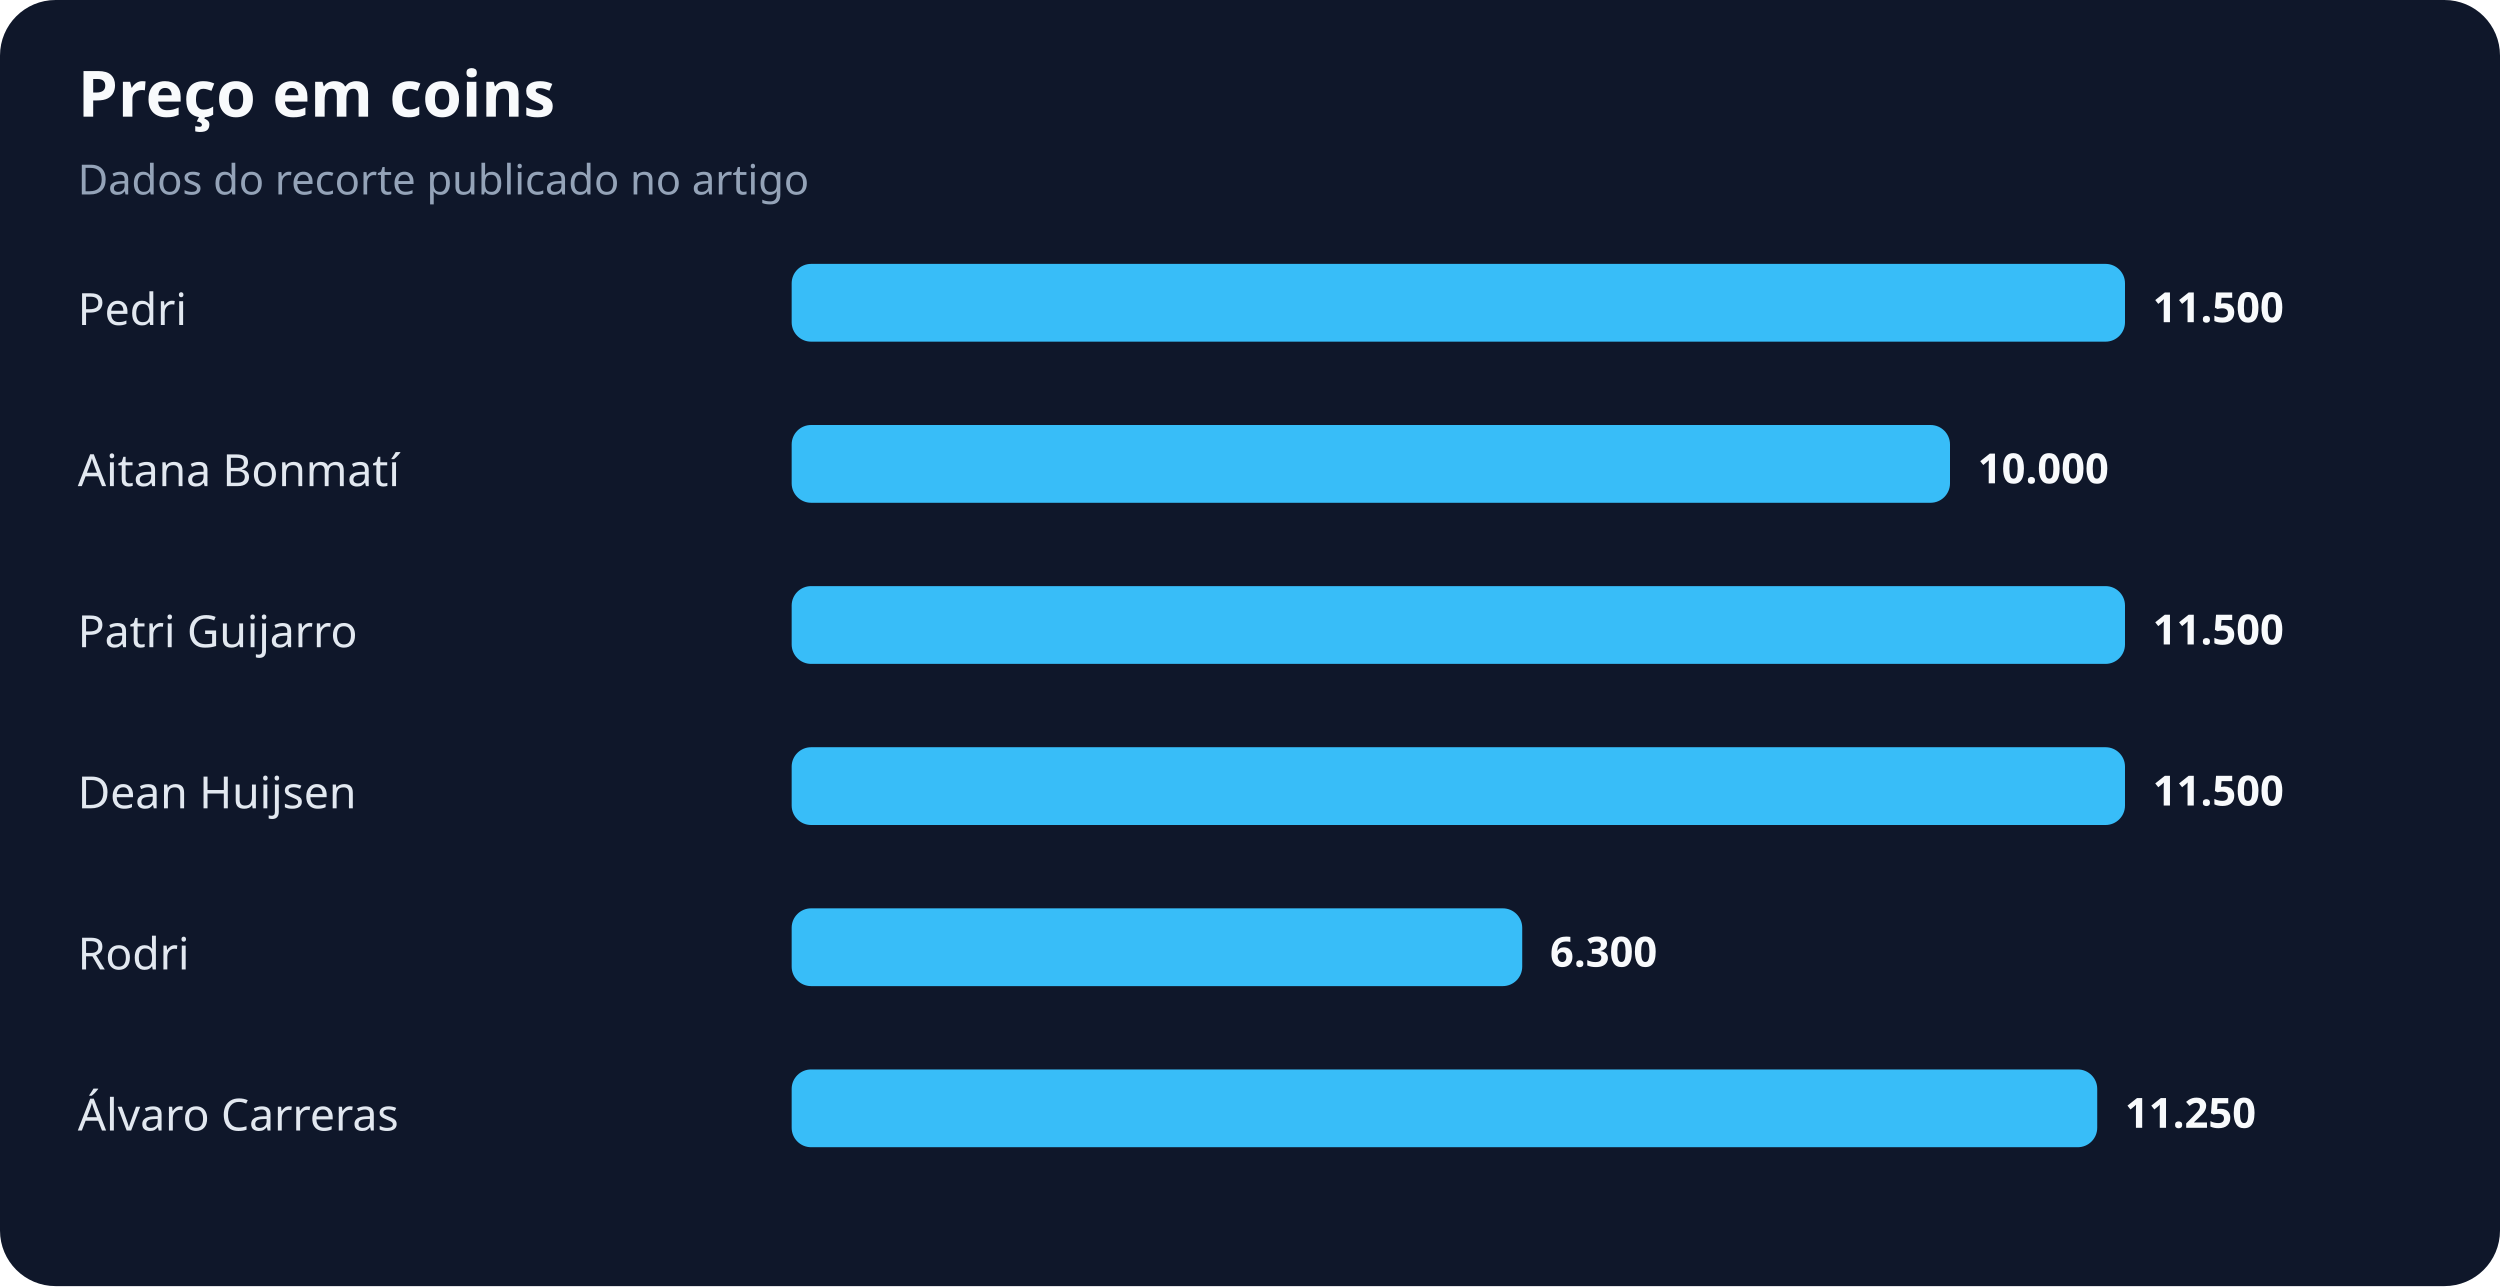
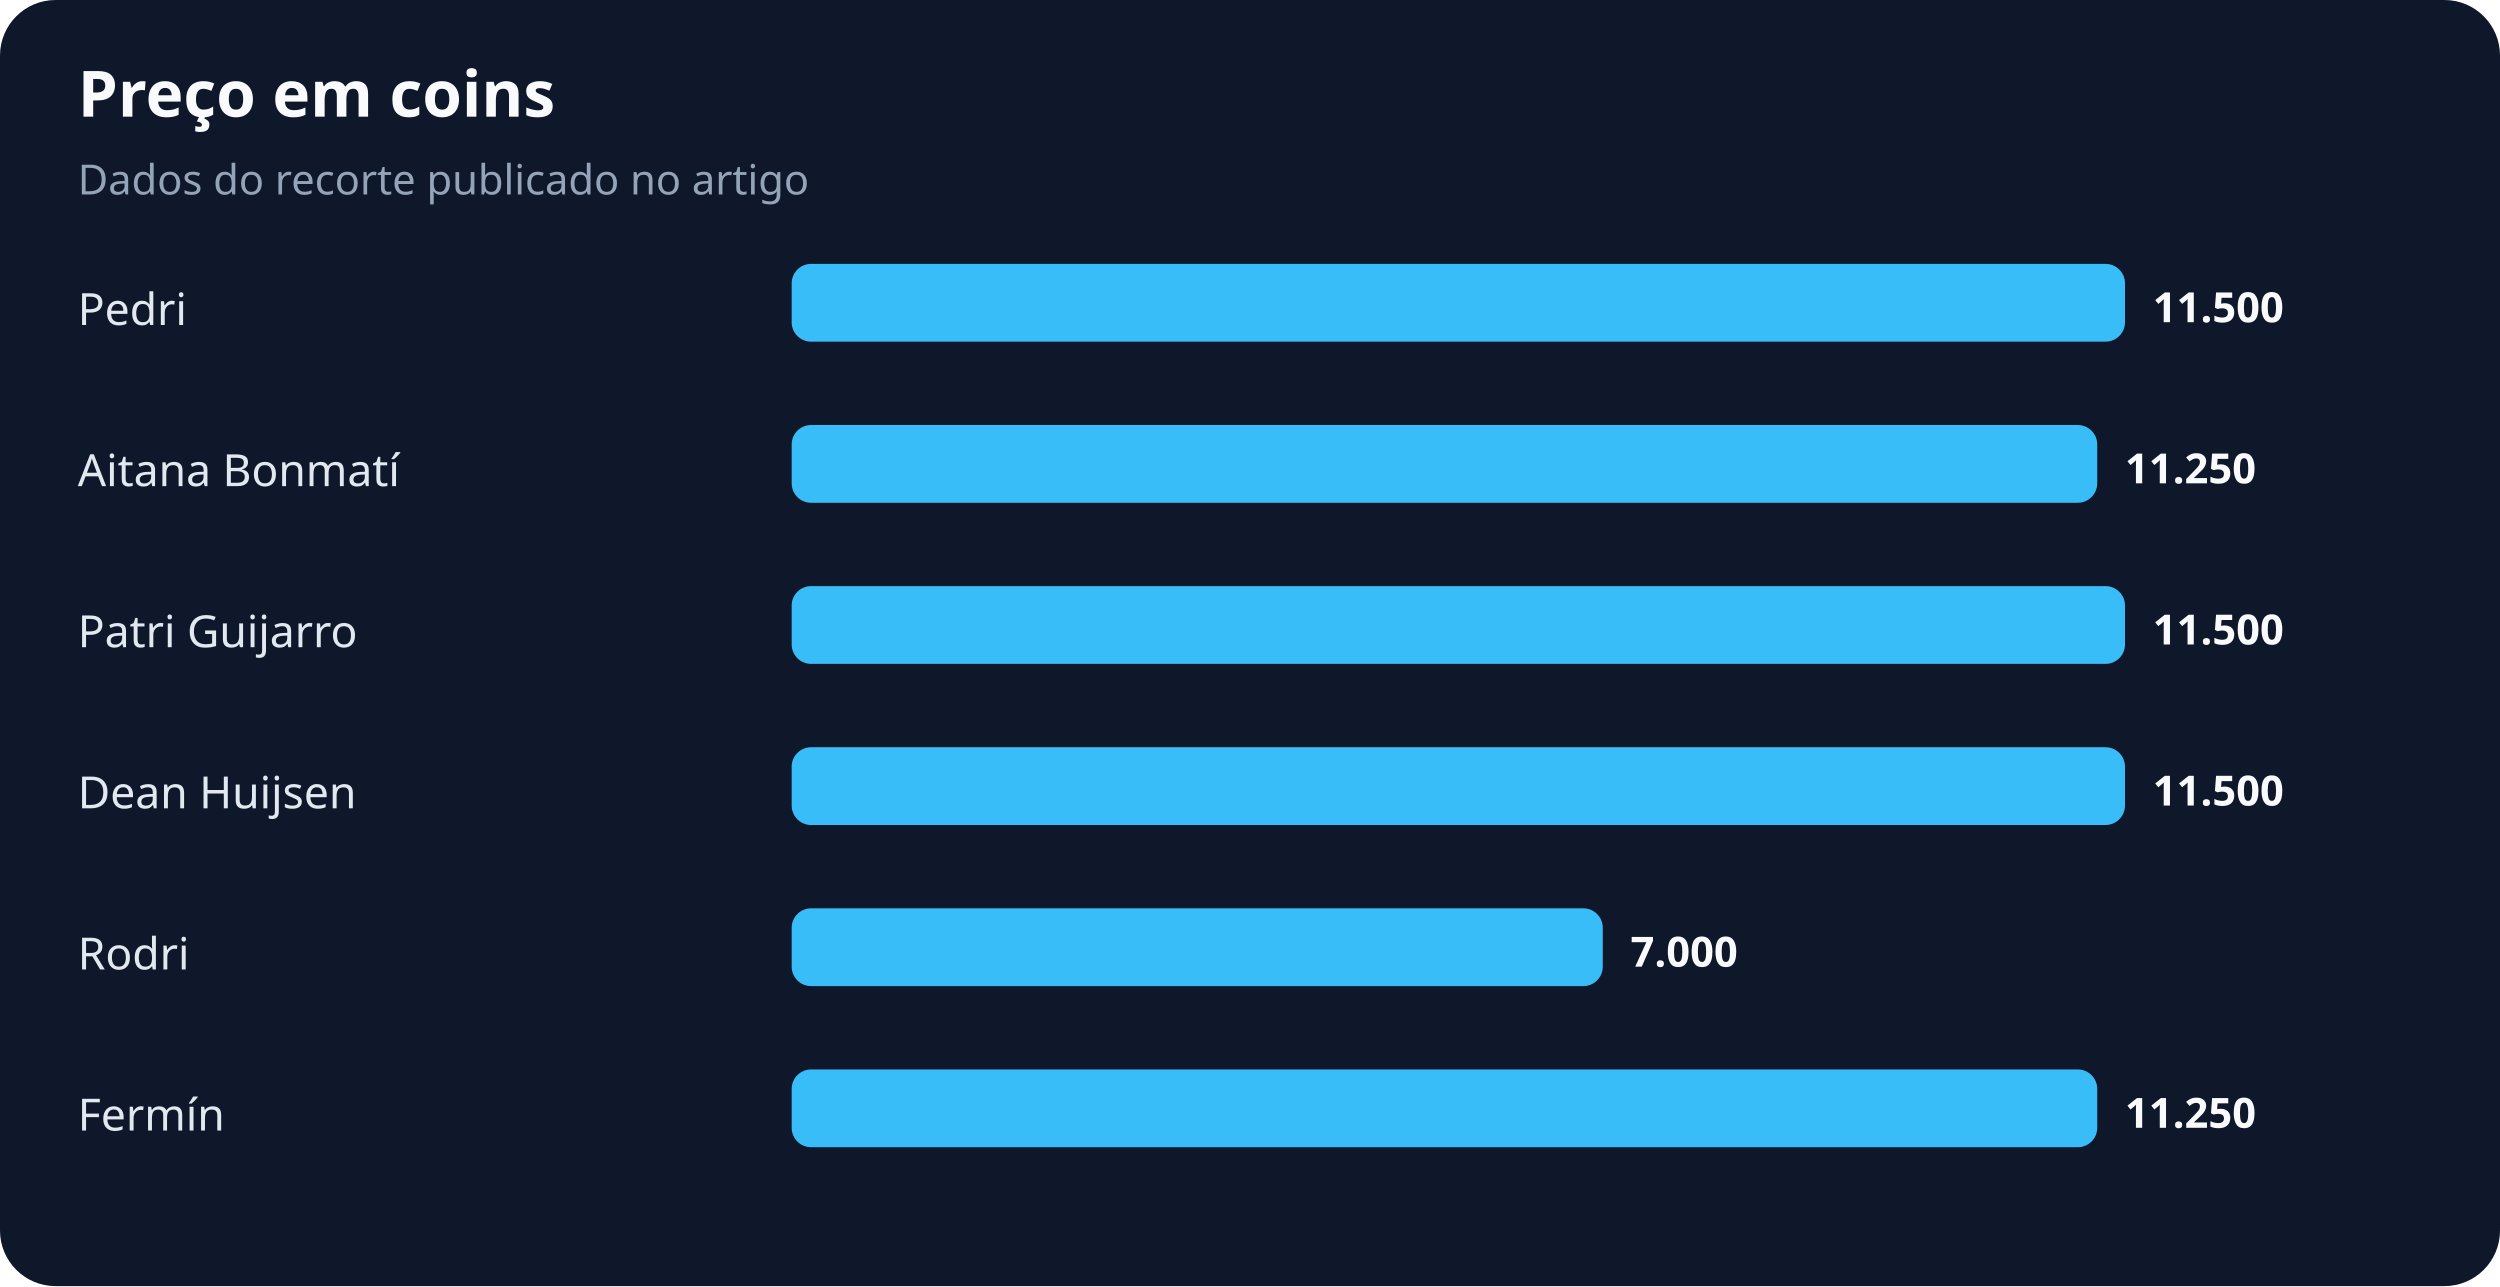
<svg xmlns="http://www.w3.org/2000/svg" width="900" height="463" viewBox="0 0 900 463" role="img" aria-labelledby="title desc">
  <rect width="100%" height="100%" rx="20" fill="#0f172a" />
  <text x="28" y="42" fill="#f8fafc" font-family="system-ui,sans-serif" font-size="23" font-weight="700">Preço em coins</text>
  <text x="28" y="70" fill="#94a3b8" font-family="system-ui,sans-serif" font-size="15">Dados do recorte publicado no artigo</text>
  <text x="28" y="117" fill="#e2e8f0" font-family="system-ui,sans-serif" font-size="16">Pedri</text>
  <rect x="285" y="95" width="480" height="28" rx="7" fill="#38bdf8" />
  <text x="775" y="116" fill="#f8fafc" font-family="system-ui,sans-serif" font-size="15" font-weight="700">11.500</text>
  <text x="28" y="175" fill="#e2e8f0" font-family="system-ui,sans-serif" font-size="16">Aitana Bonmatí</text>
-   <rect x="285" y="153" width="417" height="28" rx="7" fill="#38bdf8" />
-   <text x="712" y="174" fill="#f8fafc" font-family="system-ui,sans-serif" font-size="15" font-weight="700">10.000</text>
+   <rect x="285" y="153" width="470" height="28" rx="7" fill="#38bdf8" />
+   <text x="765" y="174" fill="#f8fafc" font-family="system-ui,sans-serif" font-size="15" font-weight="700">11.250</text>
  <text x="28" y="233" fill="#e2e8f0" font-family="system-ui,sans-serif" font-size="16">Patri Guijarro</text>
  <rect x="285" y="211" width="480" height="28" rx="7" fill="#38bdf8" />
  <text x="775" y="232" fill="#f8fafc" font-family="system-ui,sans-serif" font-size="15" font-weight="700">11.500</text>
  <text x="28" y="291" fill="#e2e8f0" font-family="system-ui,sans-serif" font-size="16">Dean Huijsen</text>
  <rect x="285" y="269" width="480" height="28" rx="7" fill="#38bdf8" />
  <text x="775" y="290" fill="#f8fafc" font-family="system-ui,sans-serif" font-size="15" font-weight="700">11.500</text>
  <text x="28" y="349" fill="#e2e8f0" font-family="system-ui,sans-serif" font-size="16">Rodri</text>
-   <rect x="285" y="327" width="263" height="28" rx="7" fill="#38bdf8" />
-   <text x="558" y="348" fill="#f8fafc" font-family="system-ui,sans-serif" font-size="15" font-weight="700">6.300</text>
-   <text x="28" y="407" fill="#e2e8f0" font-family="system-ui,sans-serif" font-size="16">Álvaro Carreras</text>
+   <rect x="285" y="327" width="292" height="28" rx="7" fill="#38bdf8" />
+   <text x="587" y="348" fill="#f8fafc" font-family="system-ui,sans-serif" font-size="15" font-weight="700">7.000</text>
+   <text x="28" y="407" fill="#e2e8f0" font-family="system-ui,sans-serif" font-size="16">Fermín</text>
  <rect x="285" y="385" width="470" height="28" rx="7" fill="#38bdf8" />
  <text x="765" y="406" fill="#f8fafc" font-family="system-ui,sans-serif" font-size="15" font-weight="700">11.250</text>
</svg>
